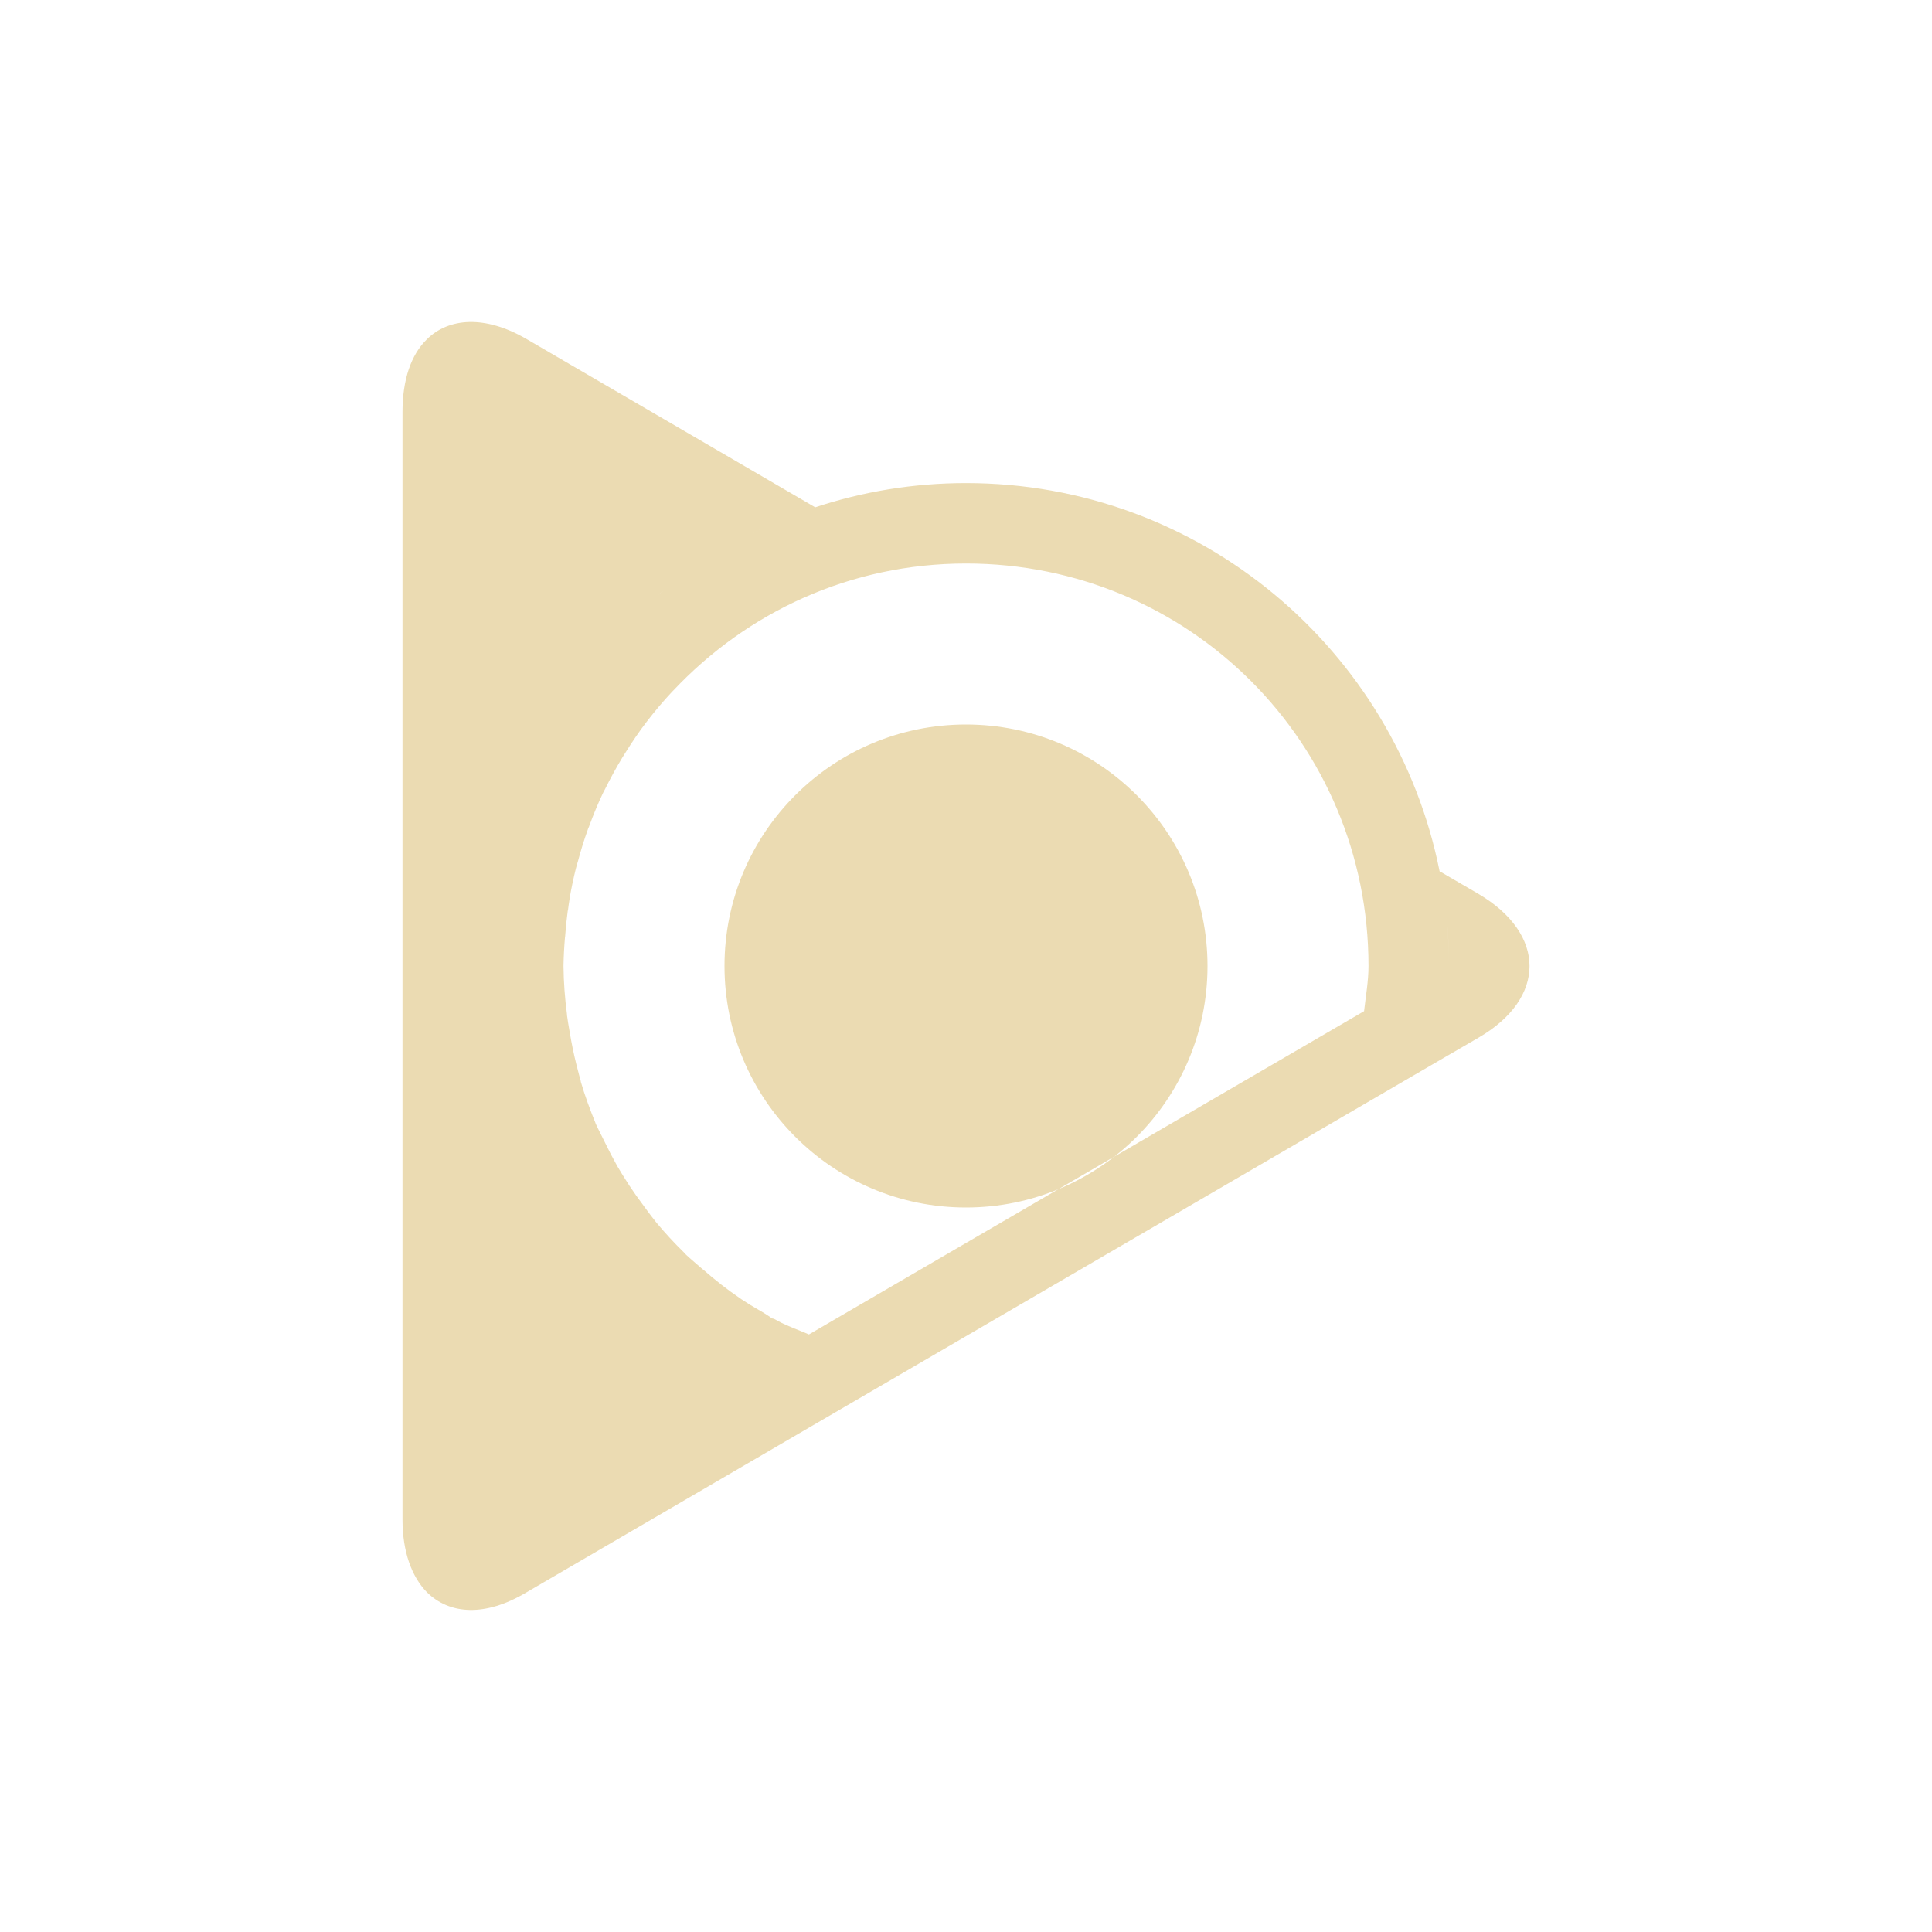
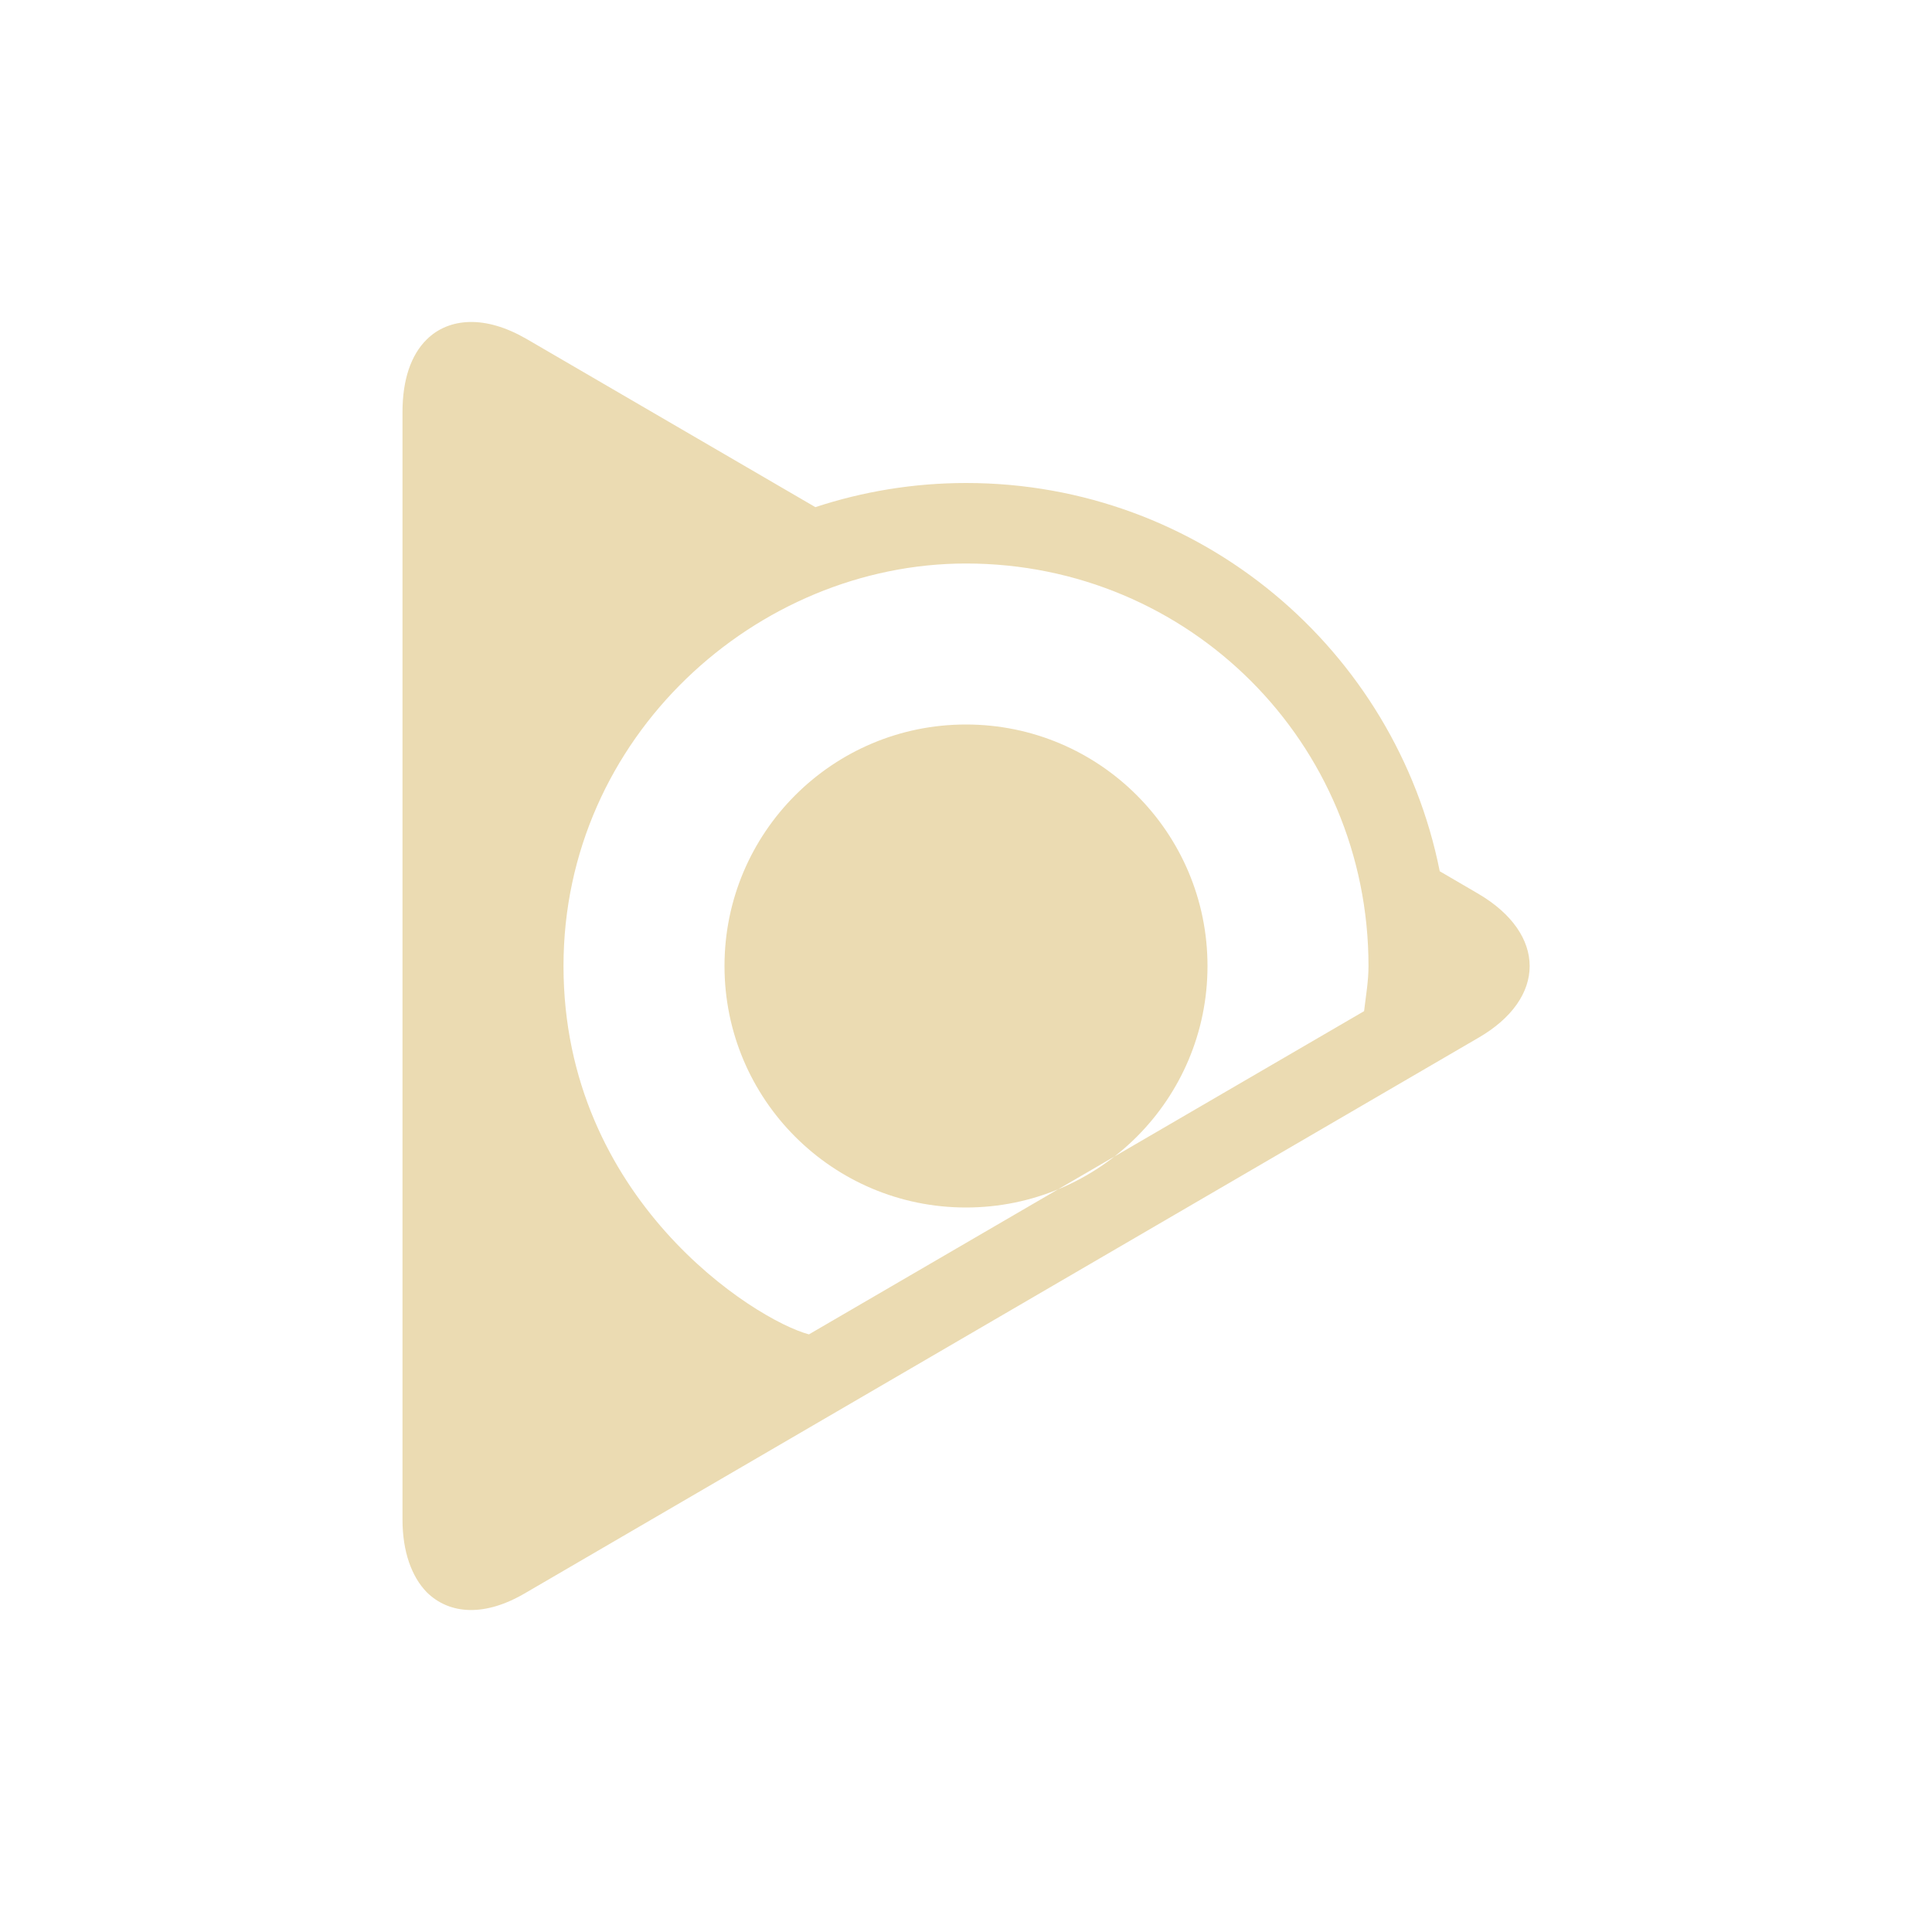
<svg xmlns="http://www.w3.org/2000/svg" width="24" height="24" version="1.1">
  <defs>
-     <style id="current-color-scheme" type="text/css">
-    .ColorScheme-Text { color:#ebdbb2; } .ColorScheme-Highlight { color:#458588; }
-   </style>
+     <style id="current-color-scheme" type="text/css">.ColorScheme-Text { color:#ebdbb2; } .ColorScheme-Highlight { color:#458588; } .ColorScheme-NeutralText { color:#fe8019; } .ColorScheme-PositiveText { color:#689d6a; } .ColorScheme-NegativeText { color:#fb4934; }</style>
  </defs>
-   <path style="fill:currentColor" class="ColorScheme-Text" d="m 15,12 a 3,3 0 0 1 -3,3 3,3 0 0 1 -3,-3 3,3 0 0 1 3,-3 3,3 0 0 1 3,3 z M 5.832,4 c -0.211,0.005 -0.394,0.08 -0.531,0.217 -0.195,0.191 -0.301,0.5 -0.301,0.9 l 0,13.76 c 0,0.4 0.115,0.709 0.301,0.9 0.284,0.282 0.727,0.308 1.232,0.008 l 3.588,-2.092 7.764,-4.523 a 6,6 0 0 0 0.086,-0.586 6,6 0 0 1 -0.086,0.586 l 0.477,-0.277 c 0.851,-0.491 0.851,-1.291 0,-1.791 l -0.479,-0.279 c -0.548,-2.749 -2.972,-4.822 -5.883,-4.822 -0.654,0 -1.284,0.106 -1.873,0.301 L 6.533,4.207 C 6.281,4.062 6.043,3.996 5.832,4 Z m 3.658,2.557 c -0.064,0.03 -0.125,0.062 -0.188,0.094 0.062,-0.032 0.124,-0.064 0.188,-0.094 z m -0.607,0.328 c -0.071,0.044 -0.142,0.088 -0.211,0.135 0.069,-0.047 0.14,-0.091 0.211,-0.135 z m 3.117,0.115 c 2.774,0 5,2.227 5,5 2.5e-5,0.188 -0.034,0.374 -0.055,0.561 l -6.896,4.016 C 9.921,16.521 9.787,16.477 9.664,16.41 l -0.021,-0.012 -0.023,-0.012 c -0.019,-0.009 -0.015,-0.003 -0.033,-0.01 -0.011,-0.009 -0.039,-0.031 -0.154,-0.1 l -0.002,0 C 9.355,16.233 9.281,16.187 9.209,16.139 l -0.008,-0.006 c -0.088,-0.06 -0.167,-0.117 -0.24,-0.174 l -0.002,-0.002 C 8.881,15.896 8.805,15.833 8.731,15.768 l -0.002,0 C 8.627,15.679 8.558,15.621 8.522,15.586 l -0.002,-0.002 -0.002,-0.002 -0.01,-0.012 -0.014,-0.014 C 8.375,15.44 8.263,15.318 8.156,15.19 c -0.037,-0.045 -0.089,-0.114 -0.156,-0.205 l -0.002,-0.004 -0.002,-0.002 c -0.064,-0.085 -0.125,-0.171 -0.184,-0.26 l -0.002,-0.004 C 7.757,14.633 7.708,14.555 7.664,14.479 l -0.004,-0.008 c -0.051,-0.091 -0.098,-0.181 -0.143,-0.275 l -0.002,-0.004 -0.002,-0.004 c -0.057,-0.116 -0.098,-0.193 -0.115,-0.234 l 0,-0.002 C 7.329,13.783 7.266,13.612 7.215,13.438 l 0,-0.004 0,-0.002 c -0.01,-0.034 -0.028,-0.103 -0.055,-0.209 -0.033,-0.131 -0.06,-0.264 -0.082,-0.396 -0.016,-0.095 -0.029,-0.166 -0.035,-0.219 l 0,-0.004 0,-0.006 c -0.026,-0.199 -0.041,-0.397 -0.043,-0.598 0.002,-0.117 0.008,-0.233 0.018,-0.35 l 0,-0.008 0.002,-0.006 c 0.007,-0.104 0.018,-0.211 0.033,-0.322 l 0,-0.002 0.002,0 c 0.006,-0.047 0.012,-0.094 0.02,-0.141 l 0,-0.004 c 0.021,-0.128 0.048,-0.253 0.078,-0.375 0.006,-0.024 0.013,-0.048 0.02,-0.072 l 0.002,-0.006 0.002,-0.006 c 0.037,-0.14 0.079,-0.276 0.127,-0.408 l 0,-0.002 c 4.834e-4,-0.001 0.001,-0.003 0.002,-0.004 0.004,-0.011 0.009,-0.022 0.014,-0.033 l 0,-0.004 0.002,-0.002 C 7.373,10.115 7.43,9.978 7.494,9.844 l 0.004,-0.006 0,-0.002 c 0.006,-0.011 0.012,-0.022 0.018,-0.033 l 0.002,-0.004 0.002,-0.004 c 0.064,-0.129 0.134,-0.257 0.209,-0.381 0.013,-0.021 0.026,-0.041 0.039,-0.062 0.085,-0.136 0.172,-0.265 0.266,-0.387 0.102,-0.133 0.206,-0.255 0.314,-0.371 l 0.004,-0.004 0.01,-0.01 c 0.915,-0.973 2.198,-1.58 3.639,-1.58 z M 8.309,7.285 c -0.062,0.048 -0.124,0.096 -0.184,0.146 0.06,-0.051 0.122,-0.098 0.184,-0.146 z m 9.66,4.105 c 0.021,0.2 0.031,0.404 0.031,0.609 0,-0.206 -0.011,-0.409 -0.031,-0.609 z M 6,12 a 6,6 0 0 0 0.021,0.379 6,6 0 0 1 -0.021,-0.379 z m 0.256,1.719 a 6,6 0 0 0 0.102,0.289 6,6 0 0 1 -0.102,-0.289 z m 2.936,3.572 a 6,6 0 0 0 0.451,0.215 6,6 0 0 1 -0.451,-0.215 z" />
+   <path class="ColorScheme-Text" d="m15 12c0 1.657-1.343 3-3 3s-3-1.343-3-3 1.343-3 3-3 3 1.343 3 3zm-9.168-8c-0.211 0.005-0.394 0.081-0.531 0.217-0.195 0.191-0.301 0.5-0.301 0.9v13.76c0 0.4 0.115 0.71 0.3 0.901 0.285 0.282 0.728 0.308 1.233 7e-3l11.83-6.892c0.852-0.491 0.852-1.291 0-1.791l-0.478-0.279c-0.548-2.75-2.972-4.823-5.883-4.823-0.654 0-1.284 0.106-1.873 0.3l-3.594-2.093c-0.253-0.145-0.491-0.212-0.701-0.207zm6.168 3c2.774 0 5 2.227 5 5 0 0.189-0.033 0.374-0.055 0.561l-6.896 4.015c-0.677-0.181-3.049-1.683-3.049-4.576 0-2.85 2.4-5 5-5z" fill="currentColor" />
</svg>
